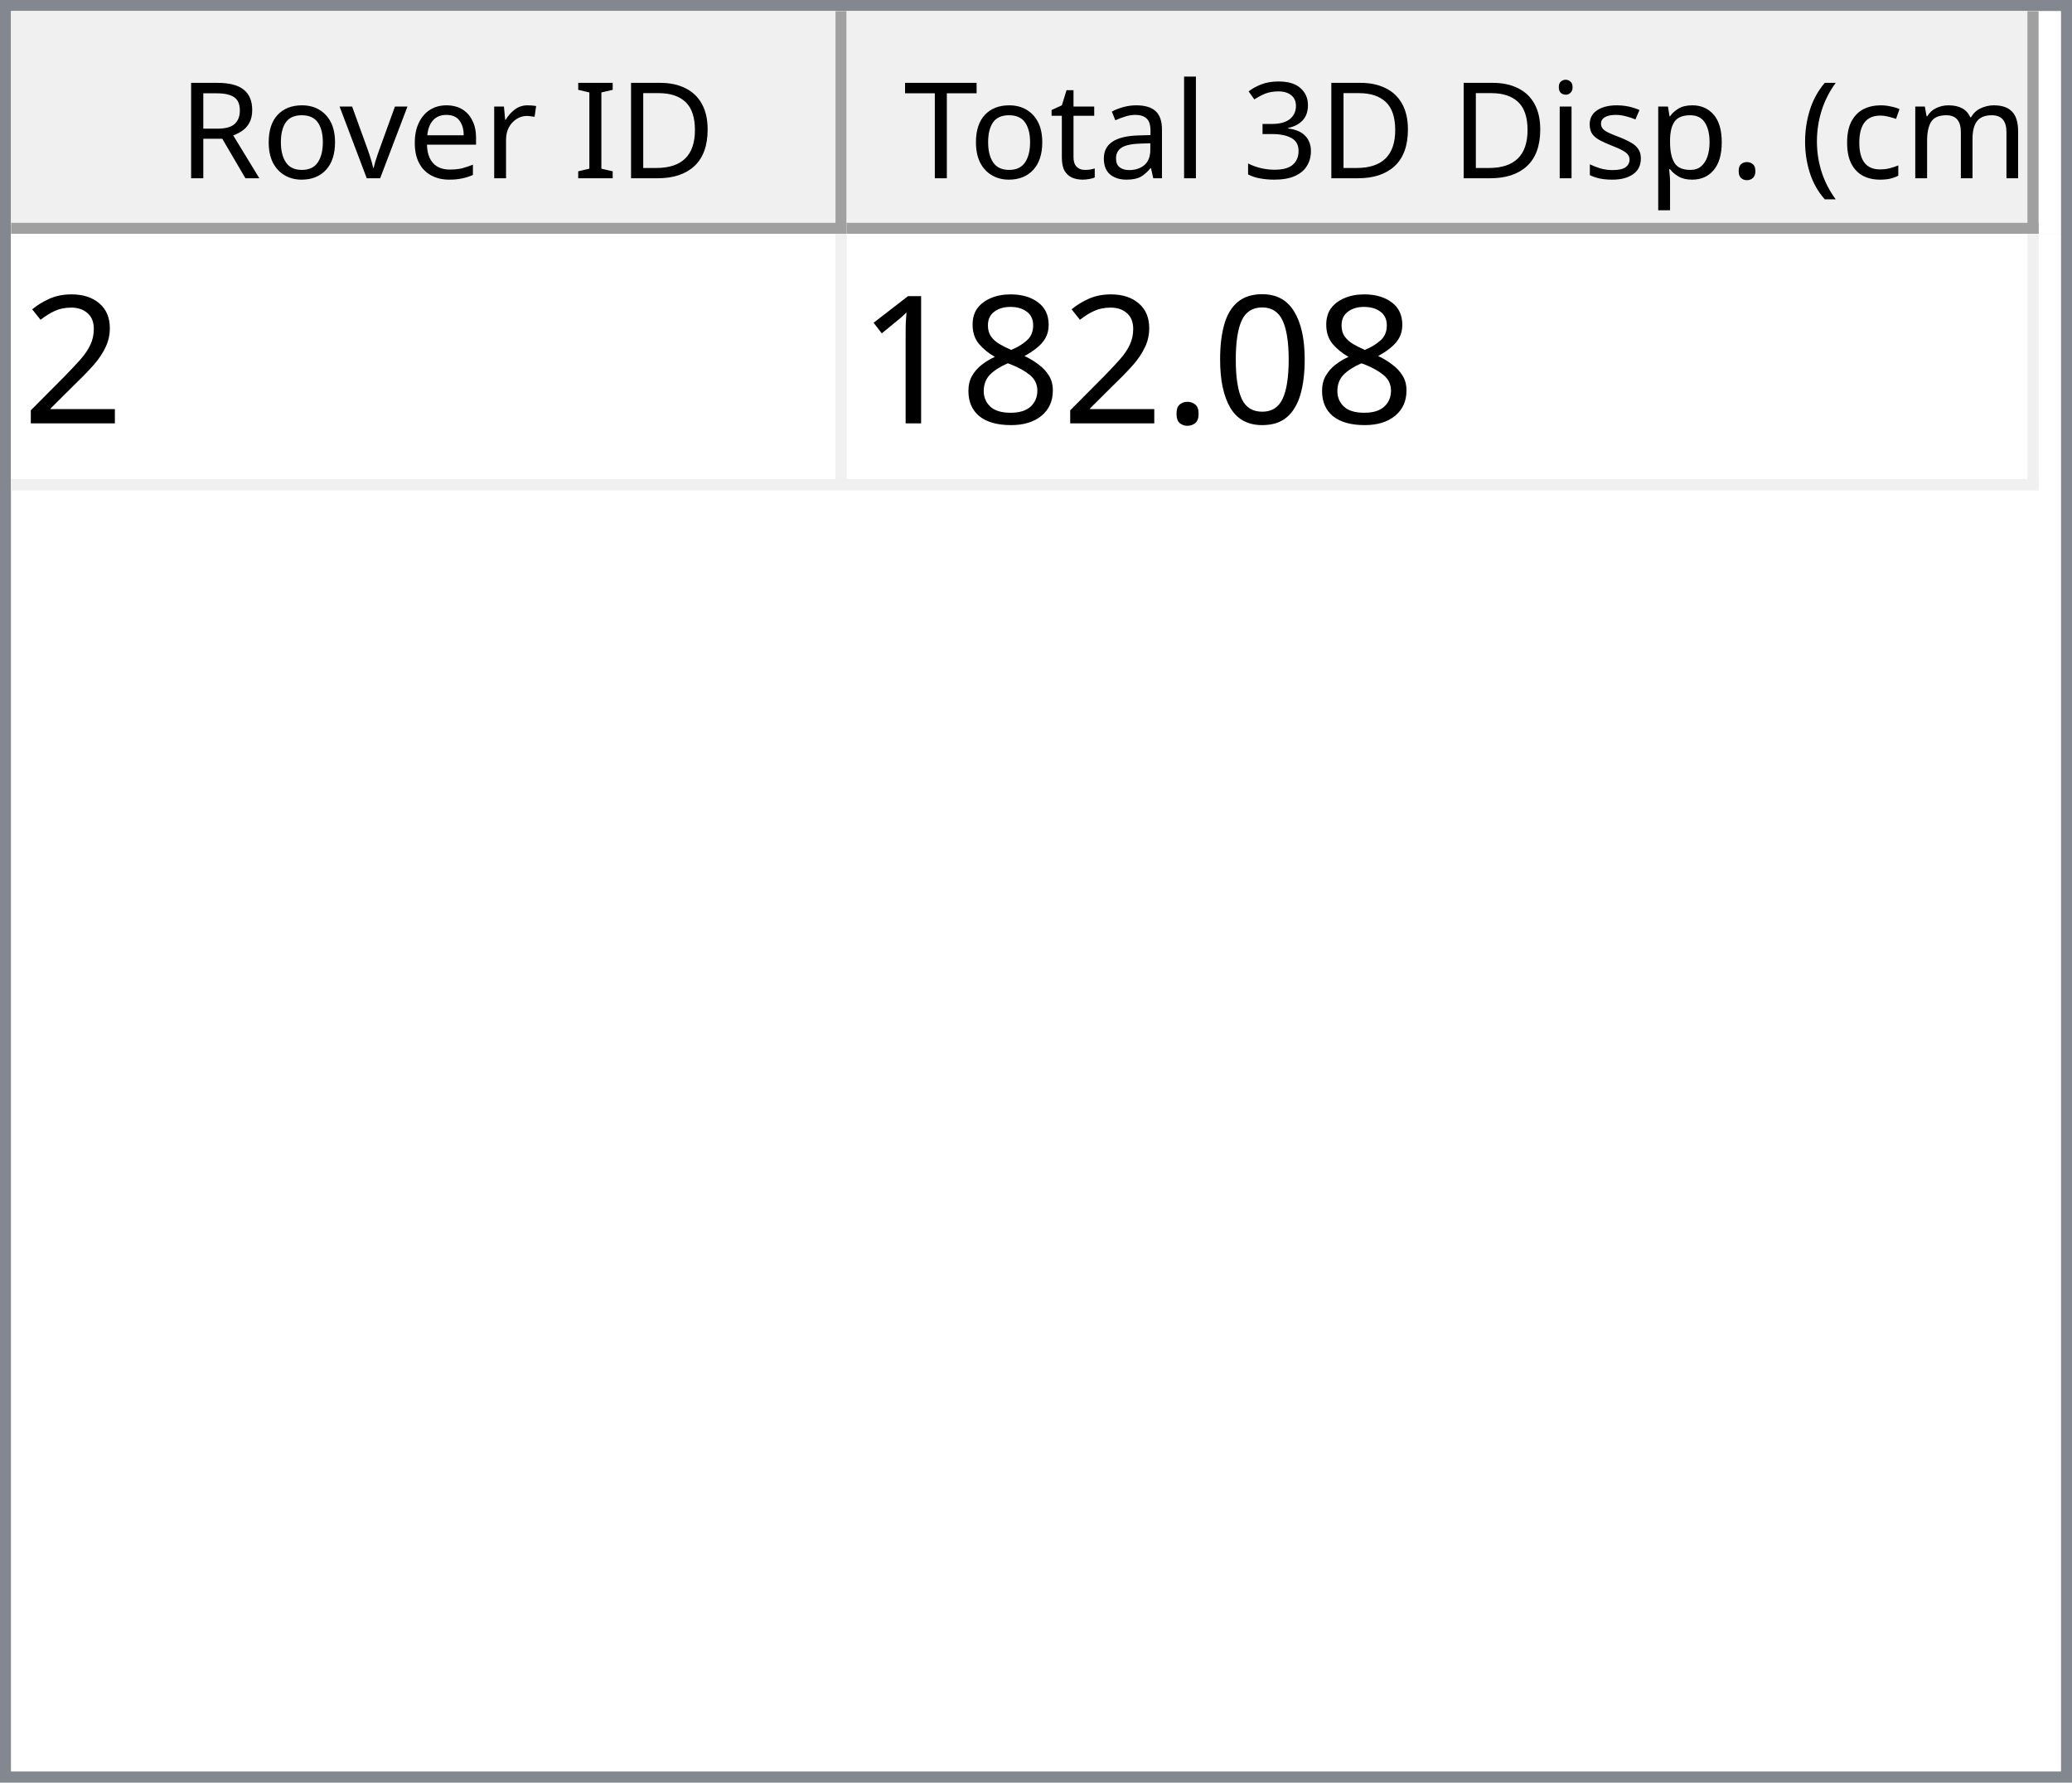
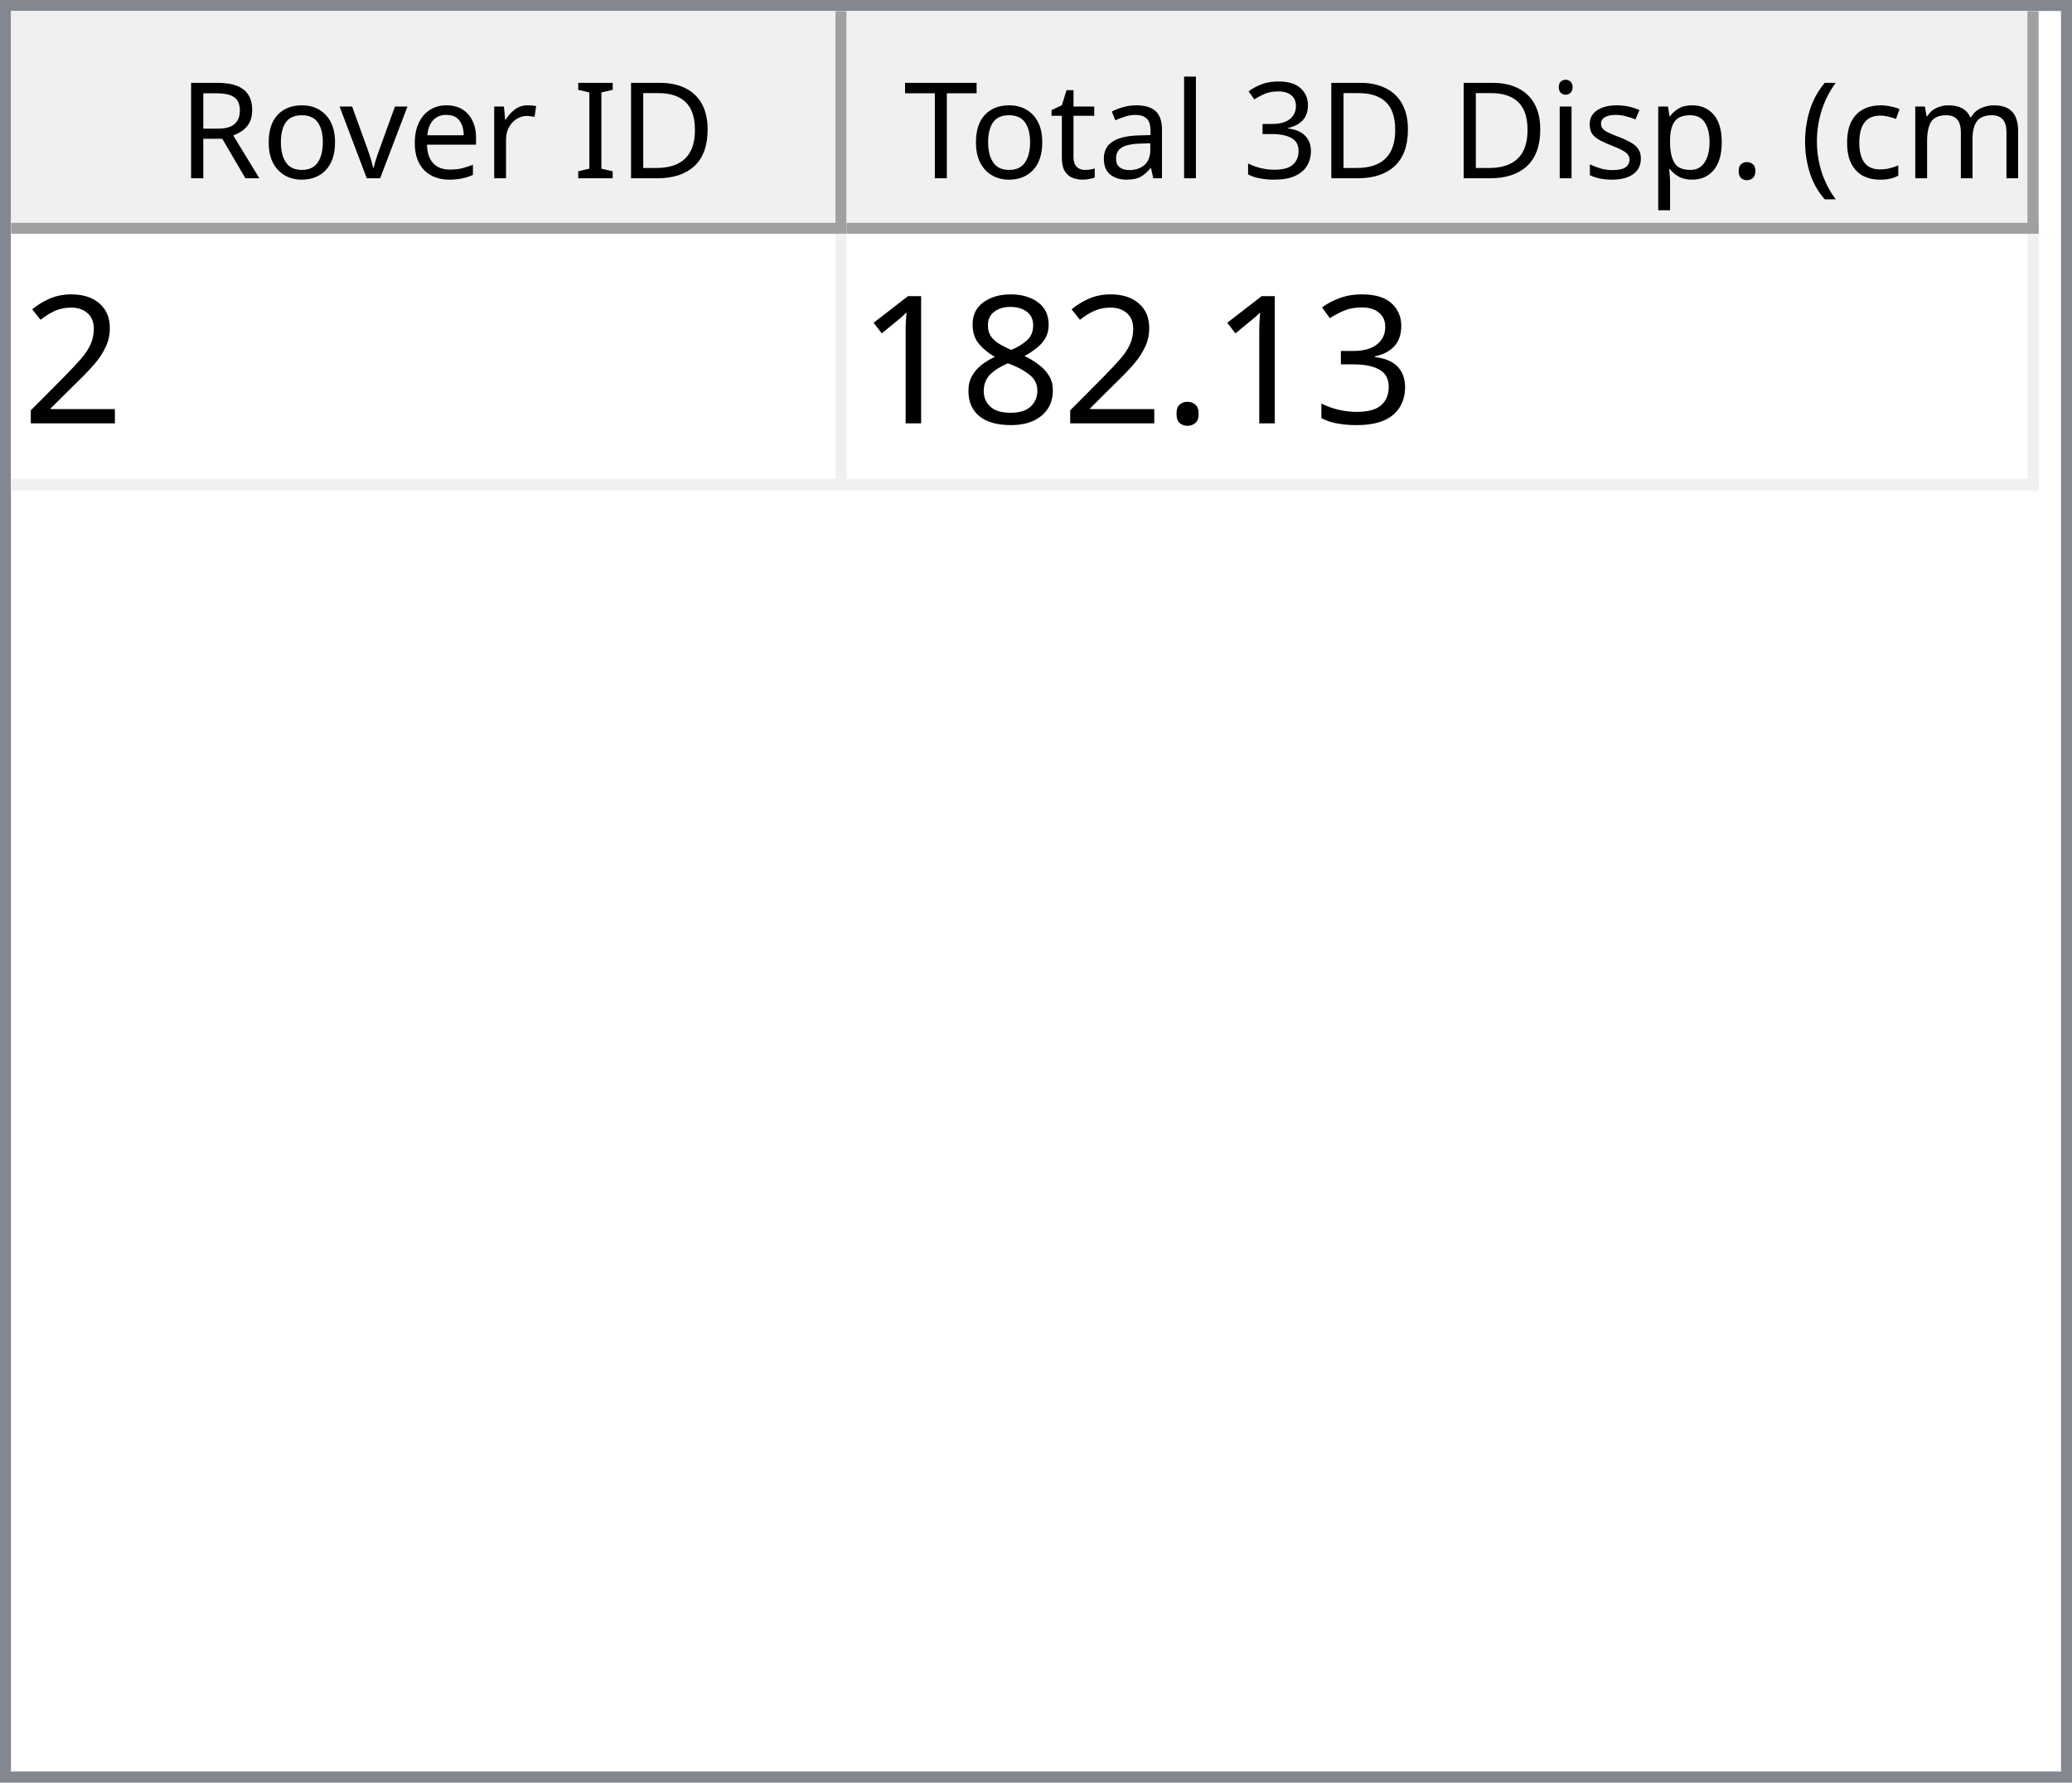
<svg xmlns="http://www.w3.org/2000/svg" style="fill-opacity:1; color-rendering:auto; color-interpolation:auto; text-rendering:auto; stroke:black; stroke-linecap:square; stroke-miterlimit:10; shape-rendering:auto; stroke-opacity:1; fill:black; stroke-dasharray:none; font-weight:normal; stroke-width:1; font-family:'Dialog'; font-style:normal; stroke-linejoin:miter; font-size:12px; stroke-dashoffset:0; image-rendering:auto;" width="186" height="160">
  <defs id="genericDefs" />
  <g>
    <defs id="defs1">
      <clipPath clipPathUnits="userSpaceOnUse" id="clipPath1">
        <path d="M0 0 L186 0 L186 160 L0 160 L0 0 Z" />
      </clipPath>
      <clipPath clipPathUnits="userSpaceOnUse" id="clipPath2">
        <path d="M0 0 L0 160 L186 160 L186 0 Z" />
      </clipPath>
      <clipPath clipPathUnits="userSpaceOnUse" id="clipPath3">
        <path d="M0 0 L0 20 L184 20 L184 0 Z" />
      </clipPath>
      <clipPath clipPathUnits="userSpaceOnUse" id="clipPath4">
        <path d="M0 0 L0 20 L75 20 L75 0 Z" />
      </clipPath>
      <clipPath clipPathUnits="userSpaceOnUse" id="clipPath5">
        <path d="M1 1 L1 19 L74 19 L74 1 Z" />
      </clipPath>
      <clipPath clipPathUnits="userSpaceOnUse" id="clipPath6">
        <path d="M0 0 L0 18 L73 18 L73 0 Z" />
      </clipPath>
      <clipPath clipPathUnits="userSpaceOnUse" id="clipPath7">
        <path d="M-0.5 -0.5 L-0.5 19.5 L74.5 19.5 L74.5 -0.5 Z" />
      </clipPath>
      <clipPath clipPathUnits="userSpaceOnUse" id="clipPath8">
        <path d="M0 0 L0 20 L107 20 L107 0 Z" />
      </clipPath>
      <clipPath clipPathUnits="userSpaceOnUse" id="clipPath9">
        <path d="M1 1 L1 19 L106 19 L106 1 Z" />
      </clipPath>
      <clipPath clipPathUnits="userSpaceOnUse" id="clipPath10">
        <path d="M0 0 L0 18 L105 18 L105 0 Z" />
      </clipPath>
      <clipPath clipPathUnits="userSpaceOnUse" id="clipPath11">
        <path d="M-0.5 -0.5 L-0.5 19.5 L106.5 19.5 L106.5 -0.5 Z" />
      </clipPath>
      <clipPath clipPathUnits="userSpaceOnUse" id="clipPath12">
        <path d="M0 0 L0 138 L184 138 L184 0 Z" />
      </clipPath>
      <clipPath clipPathUnits="userSpaceOnUse" id="clipPath13">
        <path d="M0 0 L0 23 L182 23 L182 0 Z" />
      </clipPath>
      <clipPath clipPathUnits="userSpaceOnUse" id="clipPath14">
        <path d="M-0.5 -0.5 L-0.5 22.5 L181.5 22.5 L181.5 -0.5 Z" />
      </clipPath>
      <clipPath clipPathUnits="userSpaceOnUse" id="clipPath15">
        <path d="M0 0 L0 22 L74 22 L74 0 Z" />
      </clipPath>
      <clipPath clipPathUnits="userSpaceOnUse" id="clipPath16">
        <path d="M0 0 L0 22 L106 22 L106 0 Z" />
      </clipPath>
      <font horiz-adv-x="64.551" id="font1">
        <font-face ascent="107.91" descent="25.098" units-per-em="100" style="font-style:normal; font-family:Segoe UI; font-weight:normal;" />
        <missing-glyph horiz-adv-x="64.551" d="M8.109 0 L8.109 68.266 L56.453 68.266 L56.453 0 L8.109 0 ZM15.328 7.234 L49.219 7.234 L49.219 61.031 L15.328 61.031 L15.328 7.234 Z" />
        <glyph unicode="D" horiz-adv-x="70.117" d="M9.188 0 L9.188 70.016 L28.516 70.016 Q65.531 70.016 65.531 35.891 Q65.531 19.672 55.25 9.836 Q44.969 0 27.734 0 L9.188 0 ZM17.391 62.594 L17.391 7.422 L27.828 7.422 Q41.609 7.422 49.273 14.797 Q56.938 22.172 56.938 35.688 Q56.938 62.594 28.328 62.594 L17.391 62.594 Z" />
        <glyph unicode="I" horiz-adv-x="26.611" d="M17.391 0 L9.188 0 L9.188 70.016 L17.391 70.016 L17.391 0 Z" />
        <glyph unicode=" " horiz-adv-x="27.393" d="" />
        <glyph unicode="r" horiz-adv-x="34.766" d="M34.188 41.891 Q32.078 43.5 28.125 43.5 Q23 43.5 19.555 38.672 Q16.109 33.844 16.109 25.484 L16.109 0 L8.109 0 L8.109 50 L16.109 50 L16.109 39.703 L16.312 39.703 Q18.016 44.969 21.531 47.922 Q25.047 50.875 29.391 50.875 Q32.516 50.875 34.188 50.203 L34.188 41.891 Z" />
        <glyph unicode="e" horiz-adv-x="52.295" d="M48.297 23 L12.984 23 Q13.188 14.656 17.484 10.109 Q21.781 5.562 29.297 5.562 Q37.75 5.562 44.828 11.141 L44.828 3.609 Q38.234 -1.172 27.391 -1.172 Q16.797 -1.172 10.742 5.641 Q4.688 12.453 4.688 24.812 Q4.688 36.469 11.305 43.82 Q17.922 51.172 27.734 51.172 Q37.547 51.172 42.922 44.828 Q48.297 38.484 48.297 27.203 L48.297 23 ZM40.094 29.781 Q40.047 36.719 36.75 40.578 Q33.453 44.438 27.594 44.438 Q21.922 44.438 17.969 40.383 Q14.016 36.328 13.094 29.781 L40.094 29.781 Z" />
        <glyph unicode="v" horiz-adv-x="47.9" d="M47.406 50 L27.484 0 L19.625 0 L0.688 50 L9.469 50 L22.172 13.672 Q23.578 9.672 23.922 6.688 L24.125 6.688 Q24.609 10.453 25.688 13.484 L38.969 50 L47.406 50 Z" />
        <glyph unicode="o" horiz-adv-x="58.594" d="M29 -1.172 Q17.922 -1.172 11.305 5.836 Q4.688 12.844 4.688 24.422 Q4.688 37.016 11.57 44.094 Q18.453 51.172 30.172 51.172 Q41.359 51.172 47.633 44.289 Q53.906 37.406 53.906 25.203 Q53.906 13.234 47.141 6.031 Q40.375 -1.172 29 -1.172 ZM29.594 44.438 Q21.875 44.438 17.383 39.188 Q12.891 33.938 12.891 24.703 Q12.891 15.828 17.43 10.695 Q21.969 5.562 29.594 5.562 Q37.359 5.562 41.531 10.594 Q45.703 15.625 45.703 24.906 Q45.703 34.281 41.531 39.359 Q37.359 44.438 29.594 44.438 Z" />
        <glyph unicode="R" horiz-adv-x="59.814" d="M59.375 0 L49.609 0 L37.891 19.625 Q36.281 22.359 34.766 24.289 Q33.25 26.219 31.664 27.438 Q30.078 28.656 28.25 29.219 Q26.422 29.781 24.125 29.781 L17.391 29.781 L17.391 0 L9.188 0 L9.188 70.016 L30.078 70.016 Q34.672 70.016 38.555 68.867 Q42.438 67.719 45.289 65.375 Q48.141 63.031 49.758 59.547 Q51.375 56.062 51.375 51.375 Q51.375 47.703 50.273 44.656 Q49.172 41.609 47.148 39.211 Q45.125 36.812 42.266 35.133 Q39.406 33.453 35.844 32.516 L35.844 32.328 Q37.594 31.547 38.891 30.547 Q40.188 29.547 41.359 28.18 Q42.531 26.812 43.68 25.078 Q44.828 23.344 46.234 21.047 L59.375 0 ZM17.391 62.594 L17.391 37.203 L28.516 37.203 Q31.594 37.203 34.203 38.133 Q36.812 39.062 38.719 40.797 Q40.625 42.531 41.703 45.047 Q42.781 47.562 42.781 50.688 Q42.781 56.297 39.141 59.445 Q35.5 62.594 28.609 62.594 L17.391 62.594 Z" />
        <glyph unicode=")" horiz-adv-x="30.176" d="M8.297 -15.922 L1.172 -15.922 Q16.406 2.344 16.406 26.812 Q16.406 51.469 1.078 70.016 L8.297 70.016 Q23.531 52.156 23.531 26.703 Q23.531 1.375 8.297 -15.922 Z" />
        <glyph unicode="m" horiz-adv-x="86.133" d="M79.109 0 L71.094 0 L71.094 28.719 Q71.094 37.016 68.531 40.727 Q65.969 44.438 59.906 44.438 Q54.781 44.438 51.195 39.75 Q47.609 35.062 47.609 28.516 L47.609 0 L39.594 0 L39.594 29.688 Q39.594 44.438 28.219 44.438 Q22.953 44.438 19.531 40.016 Q16.109 35.594 16.109 28.516 L16.109 0 L8.109 0 L8.109 50 L16.109 50 L16.109 42.094 L16.312 42.094 Q21.625 51.172 31.844 51.172 Q36.969 51.172 40.773 48.312 Q44.578 45.453 46 40.828 Q51.562 51.172 62.594 51.172 Q79.109 51.172 79.109 30.812 L79.109 0 Z" />
        <glyph unicode="c" horiz-adv-x="46.191" d="M42.188 2.297 Q36.422 -1.172 28.516 -1.172 Q17.828 -1.172 11.258 5.789 Q4.688 12.75 4.688 23.828 Q4.688 36.188 11.766 43.68 Q18.844 51.172 30.672 51.172 Q37.25 51.172 42.281 48.734 L42.281 40.531 Q36.719 44.438 30.375 44.438 Q22.703 44.438 17.797 38.945 Q12.891 33.453 12.891 24.516 Q12.891 15.719 17.508 10.641 Q22.125 5.562 29.891 5.562 Q36.422 5.562 42.188 9.906 L42.188 2.297 Z" />
        <glyph unicode="(" horiz-adv-x="30.176" d="M29.109 -15.922 L21.969 -15.922 Q6.844 1.375 6.844 26.703 Q6.844 52.156 21.969 70.016 L29.203 70.016 Q13.875 51.469 13.875 26.812 Q13.875 2.344 29.109 -15.922 Z" />
        <glyph unicode="." horiz-adv-x="21.68" d="M10.891 -1.078 Q8.641 -1.078 7.055 0.539 Q5.469 2.156 5.469 4.391 Q5.469 6.641 7.055 8.273 Q8.641 9.906 10.891 9.906 Q13.188 9.906 14.797 8.273 Q16.406 6.641 16.406 4.391 Q16.406 2.156 14.797 0.539 Q13.188 -1.078 10.891 -1.078 Z" />
        <glyph unicode="p" horiz-adv-x="58.789" d="M16.312 7.234 L16.109 7.234 L16.109 -23 L8.109 -23 L8.109 50 L16.109 50 L16.109 41.219 L16.312 41.219 Q22.219 51.172 33.594 51.172 Q43.266 51.172 48.688 44.461 Q54.109 37.75 54.109 26.469 Q54.109 13.922 48 6.375 Q41.891 -1.172 31.297 -1.172 Q21.578 -1.172 16.312 7.234 ZM16.109 27.391 L16.109 20.406 Q16.109 14.203 20.141 9.883 Q24.172 5.562 30.375 5.562 Q37.641 5.562 41.773 11.133 Q45.906 16.703 45.906 26.609 Q45.906 34.969 42.047 39.703 Q38.188 44.438 31.594 44.438 Q24.609 44.438 20.359 39.578 Q16.109 34.719 16.109 27.391 Z" />
        <glyph unicode="s" horiz-adv-x="42.432" d="M5.078 1.812 L5.078 10.406 Q11.625 5.562 19.484 5.562 Q30.031 5.562 30.031 12.594 Q30.031 14.594 29.125 15.992 Q28.219 17.391 26.68 18.461 Q25.141 19.531 23.07 20.383 Q21 21.234 18.609 22.172 Q15.281 23.484 12.766 24.828 Q10.25 26.172 8.57 27.859 Q6.891 29.547 6.031 31.695 Q5.172 33.844 5.172 36.719 Q5.172 40.234 6.789 42.945 Q8.406 45.656 11.086 47.484 Q13.766 49.312 17.211 50.242 Q20.656 51.172 24.312 51.172 Q30.812 51.172 35.938 48.922 L35.938 40.828 Q30.422 44.438 23.25 44.438 Q21 44.438 19.195 43.922 Q17.391 43.406 16.094 42.477 Q14.797 41.547 14.086 40.258 Q13.375 38.969 13.375 37.406 Q13.375 35.453 14.086 34.133 Q14.797 32.812 16.164 31.789 Q17.531 30.766 19.484 29.938 Q21.438 29.109 23.922 28.125 Q27.25 26.859 29.883 25.516 Q32.516 24.172 34.375 22.484 Q36.234 20.797 37.234 18.602 Q38.234 16.406 38.234 13.375 Q38.234 9.672 36.602 6.938 Q34.969 4.203 32.234 2.398 Q29.5 0.594 25.93 -0.289 Q22.359 -1.172 18.453 -1.172 Q10.75 -1.172 5.078 1.812 Z" />
        <glyph unicode="i" horiz-adv-x="24.219" d="M12.203 62.703 Q10.062 62.703 8.547 64.164 Q7.031 65.625 7.031 67.875 Q7.031 70.125 8.547 71.609 Q10.062 73.094 12.203 73.094 Q14.406 73.094 15.945 71.609 Q17.484 70.125 17.484 67.875 Q17.484 65.719 15.945 64.211 Q14.406 62.703 12.203 62.703 ZM16.109 0 L8.109 0 L8.109 50 L16.109 50 L16.109 0 Z" />
        <glyph unicode="3" horiz-adv-x="53.906" d="M46.531 19.828 Q46.531 15.094 44.75 11.211 Q42.969 7.328 39.719 4.57 Q36.469 1.812 31.93 0.297 Q27.391 -1.219 21.922 -1.219 Q11.922 -1.219 6 2.594 L6 11.188 Q13.094 5.609 22.219 5.609 Q25.875 5.609 28.828 6.539 Q31.781 7.469 33.906 9.227 Q36.031 10.984 37.18 13.477 Q38.328 15.969 38.328 19.094 Q38.328 32.812 18.797 32.812 L12.984 32.812 L12.984 39.594 L18.5 39.594 Q35.797 39.594 35.797 52.484 Q35.797 64.406 22.609 64.406 Q15.188 64.406 8.688 59.422 L8.688 67.188 Q15.375 71.188 24.609 71.188 Q29 71.188 32.57 69.969 Q36.141 68.75 38.68 66.555 Q41.219 64.359 42.609 61.281 Q44 58.203 44 54.5 Q44 40.672 30.031 36.719 L30.031 36.531 Q33.594 36.141 36.625 34.797 Q39.656 33.453 41.852 31.305 Q44.047 29.156 45.289 26.25 Q46.531 23.344 46.531 19.828 Z" />
        <glyph unicode="l" horiz-adv-x="24.219" d="M16.109 0 L8.109 0 L8.109 74.031 L16.109 74.031 L16.109 0 Z" />
        <glyph unicode="a" horiz-adv-x="50.879" d="M43.891 0 L35.891 0 L35.891 7.812 L35.688 7.812 Q30.469 -1.172 20.312 -1.172 Q12.844 -1.172 8.617 2.781 Q4.391 6.734 4.391 13.281 Q4.391 27.297 20.906 29.594 L35.891 31.688 Q35.891 44.438 25.594 44.438 Q16.547 44.438 9.281 38.281 L9.281 46.484 Q16.656 51.172 26.266 51.172 Q43.891 51.172 43.891 32.516 L43.891 0 ZM35.891 25.297 L23.828 23.641 Q18.266 22.859 15.43 20.875 Q12.594 18.891 12.594 13.875 Q12.594 10.203 15.211 7.883 Q17.828 5.562 22.172 5.562 Q28.125 5.562 32.008 9.742 Q35.891 13.922 35.891 20.312 L35.891 25.297 Z" />
        <glyph unicode="t" horiz-adv-x="33.887" d="M31.297 0.484 Q28.469 -1.078 23.828 -1.078 Q10.688 -1.078 10.688 13.578 L10.688 43.172 L2.094 43.172 L2.094 50 L10.688 50 L10.688 62.203 L18.703 64.797 L18.703 50 L31.297 50 L31.297 43.172 L18.703 43.172 L18.703 14.984 Q18.703 9.969 20.414 7.82 Q22.125 5.672 26.078 5.672 Q29.109 5.672 31.297 7.328 L31.297 0.484 Z" />
        <glyph unicode="T" horiz-adv-x="52.393" d="M50.594 62.594 L30.375 62.594 L30.375 0 L22.172 0 L22.172 62.594 L2 62.594 L2 70.016 L50.594 70.016 L50.594 62.594 Z" />
      </font>
      <font horiz-adv-x="75.0" id="font2">
        <font-face ascent="100.537" descent="21.973" units-per-em="100" style="font-style:normal; font-family:sans-serif; font-weight:normal;" />
        <missing-glyph horiz-adv-x="75.0" d="M12.5 0 L12.5 62.5 L62.5 62.5 L62.5 0 L12.5 0 ZM14.062 1.562 L60.938 1.562 L60.938 60.938 L14.062 60.938 L14.062 1.562 Z" />
        <glyph unicode="2" horiz-adv-x="55.615" d="M50.344 8.453 L50.344 0 L3.031 0 Q2.938 3.172 4.047 6.109 Q5.859 10.938 9.836 15.625 Q13.812 20.312 21.344 26.469 Q33.016 36.031 37.117 41.625 Q41.219 47.219 41.219 52.203 Q41.219 57.422 37.477 61.008 Q33.734 64.594 27.734 64.594 Q21.391 64.594 17.578 60.789 Q13.766 56.984 13.719 50.25 L4.688 51.172 Q5.609 61.281 11.664 66.578 Q17.719 71.875 27.938 71.875 Q38.234 71.875 44.242 66.164 Q50.25 60.453 50.25 52 Q50.25 47.703 48.492 43.555 Q46.734 39.406 42.656 34.812 Q38.578 30.219 29.109 22.219 Q21.188 15.578 18.945 13.211 Q16.703 10.844 15.234 8.453 L50.344 8.453 Z" />
-         <glyph unicode="0" horiz-adv-x="55.615" d="M4.156 35.297 Q4.156 48 6.766 55.742 Q9.375 63.484 14.523 67.68 Q19.672 71.875 27.484 71.875 Q33.25 71.875 37.594 69.555 Q41.938 67.234 44.773 62.867 Q47.609 58.5 49.219 52.227 Q50.828 45.953 50.828 35.297 Q50.828 22.703 48.242 14.969 Q45.656 7.234 40.508 3.008 Q35.359 -1.219 27.484 -1.219 Q17.141 -1.219 11.234 6.203 Q4.156 15.141 4.156 35.297 ZM13.188 35.297 Q13.188 17.672 17.312 11.836 Q21.438 6 27.484 6 Q33.547 6 37.672 11.859 Q41.797 17.719 41.797 35.297 Q41.797 52.984 37.672 58.789 Q33.547 64.594 27.391 64.594 Q21.344 64.594 17.719 59.469 Q13.188 52.938 13.188 35.297 Z" />
+         <glyph unicode="3" horiz-adv-x="55.615" d="M4.203 18.891 L12.984 20.062 Q14.5 12.594 18.141 9.297 Q21.781 6 27 6 Q33.203 6 37.477 10.297 Q41.75 14.594 41.75 20.953 Q41.75 27 37.797 30.93 Q33.844 34.859 27.734 34.859 Q25.25 34.859 21.531 33.891 L22.516 41.609 Q23.391 41.5 23.922 41.5 Q29.547 41.5 34.039 44.43 Q38.531 47.359 38.531 53.469 Q38.531 58.297 35.258 61.477 Q31.984 64.656 26.812 64.656 Q21.688 64.656 18.266 61.43 Q14.844 58.203 13.875 51.766 L5.078 53.328 Q6.688 62.156 12.398 67.016 Q18.109 71.875 26.609 71.875 Q32.469 71.875 37.398 69.359 Q42.328 66.844 44.945 62.5 Q47.562 58.156 47.562 53.266 Q47.562 48.641 45.07 44.828 Q42.578 41.016 37.703 38.766 Q44.047 37.312 47.562 32.695 Q51.078 28.078 51.078 21.141 Q51.078 11.766 44.242 5.25 Q37.406 -1.266 26.953 -1.266 Q17.531 -1.266 11.305 4.352 Q5.078 9.969 4.203 18.891 Z" />
        <glyph unicode="." horiz-adv-x="27.783" d="M9.078 0 L9.078 10.016 L19.094 10.016 L19.094 0 L9.078 0 Z" />
        <glyph unicode="8" horiz-adv-x="55.615" d="M17.672 38.812 Q12.203 40.828 9.57 44.539 Q6.938 48.25 6.938 53.422 Q6.938 61.234 12.555 66.555 Q18.172 71.875 27.484 71.875 Q36.859 71.875 42.578 66.43 Q48.297 60.984 48.297 53.172 Q48.297 48.188 45.68 44.508 Q43.062 40.828 37.75 38.812 Q44.344 36.672 47.781 31.883 Q51.219 27.094 51.219 20.453 Q51.219 11.281 44.727 5.031 Q38.234 -1.219 27.641 -1.219 Q17.047 -1.219 10.547 5.055 Q4.047 11.328 4.047 20.703 Q4.047 27.688 7.594 32.398 Q11.141 37.109 17.672 38.812 ZM15.922 53.719 Q15.922 48.641 19.195 45.414 Q22.469 42.188 27.688 42.188 Q32.766 42.188 36.016 45.383 Q39.266 48.578 39.266 53.219 Q39.266 58.062 35.914 61.359 Q32.562 64.656 27.594 64.656 Q22.562 64.656 19.242 61.43 Q15.922 58.203 15.922 53.719 ZM13.094 20.656 Q13.094 16.891 14.875 13.375 Q16.656 9.859 20.172 7.93 Q23.688 6 27.734 6 Q34.031 6 38.133 10.055 Q42.234 14.109 42.234 20.359 Q42.234 26.703 38.016 30.859 Q33.797 35.016 27.438 35.016 Q21.234 35.016 17.164 30.914 Q13.094 26.812 13.094 20.656 Z" />
        <glyph unicode="1" horiz-adv-x="55.615" d="M37.25 0 L28.469 0 L28.469 56 Q25.297 52.984 20.141 49.953 Q14.984 46.922 10.891 45.406 L10.891 53.906 Q18.266 57.375 23.781 62.305 Q29.297 67.234 31.594 71.875 L37.25 71.875 L37.25 0 Z" />
      </font>
    </defs>
    <g style="fill:white; stroke:white;">
      <rect x="0" y="0" width="186" style="clip-path:url(#clipPath1); stroke:none;" height="160" />
    </g>
    <g style="fill:white; text-rendering:optimizeSpeed; color-rendering:optimizeSpeed; image-rendering:optimizeSpeed; shape-rendering:crispEdges; stroke:white; color-interpolation:sRGB;">
      <rect x="0" width="186" height="160" y="0" style="stroke:none;" />
      <path style="stroke:none;" d="M0 160 L186 160 L186 0 L0 0 Z" />
    </g>
    <g style="fill:rgb(240,240,240); font-family:'Segoe UI'; stroke:rgb(240,240,240);">
      <rect x="0" y="0" width="186" style="clip-path:url(#clipPath2); stroke:none;" height="160" />
    </g>
    <g style="fill:rgb(130,135,144); font-family:'Segoe UI'; stroke:rgb(130,135,144);">
      <path d="M0 0 L186 0 L186 160 L0 160 L0 0 ZM1 1 L185 1 L185 159 L1 159 L1 1 Z" style="fill-rule:evenodd; clip-path:url(#clipPath2); stroke:none;" />
    </g>
    <g style="fill:white; font-family:'Segoe UI'; stroke:white;" transform="translate(1,1)">
      <rect x="0" y="0" width="184" style="clip-path:url(#clipPath3); stroke:none;" height="20" />
    </g>
    <g style="fill:rgb(240,240,240); font-family:'Segoe UI'; stroke:rgb(240,240,240);" transform="translate(1,1)">
      <rect x="0" y="0" width="75" style="clip-path:url(#clipPath4); stroke:none;" height="20" />
    </g>
    <g style="font-family:'Segoe UI';" transform="translate(2,2)">
      <text x="14" xml:space="preserve" y="14" style="clip-path:url(#clipPath6); stroke:none;">Rover ID</text>
    </g>
    <g style="fill:rgb(160,160,160); font-family:'Segoe UI'; stroke:rgb(160,160,160); stroke-linejoin:bevel;" transform="translate(1.5,1.5)">
      <line x1="74" x2="74" y1="0" style="fill:none; clip-path:url(#clipPath7);" y2="19" />
    </g>
    <g style="fill:rgb(160,160,160); font-family:'Segoe UI'; stroke:rgb(160,160,160); stroke-linejoin:bevel;" transform="matrix(1,0,0,1,1,1) translate(0.5,0.5)">
      <line x1="0" x2="74" y1="19" style="fill:none; clip-path:url(#clipPath7);" y2="19" />
    </g>
    <g style="fill:rgb(240,240,240); font-family:'Segoe UI'; stroke:rgb(240,240,240);" transform="translate(76,1)">
      <rect x="0" y="0" width="107" style="clip-path:url(#clipPath8); stroke:none;" height="20" />
    </g>
    <g style="font-family:'Segoe UI';" transform="translate(77,2)">
      <text x="1" xml:space="preserve" y="14" style="clip-path:url(#clipPath10); stroke:none;"> Total 3D Disp. (cm)</text>
    </g>
    <g style="fill:rgb(160,160,160); font-family:'Segoe UI'; stroke:rgb(160,160,160); stroke-linejoin:bevel;" transform="translate(76.5,1.5)">
      <line x1="106" x2="106" y1="0" style="fill:none; clip-path:url(#clipPath11);" y2="19" />
    </g>
    <g style="fill:rgb(160,160,160); font-family:'Segoe UI'; stroke:rgb(160,160,160); stroke-linejoin:bevel;" transform="matrix(1,0,0,1,76,1) translate(0.5,0.5)">
      <line x1="0" x2="106" y1="19" style="fill:none; clip-path:url(#clipPath11);" y2="19" />
    </g>
    <g style="fill:white; font-family:'Segoe UI'; stroke:white;" transform="translate(1,21)">
      <rect x="0" y="0" width="184" style="clip-path:url(#clipPath12); stroke:none;" height="138" />
    </g>
    <g style="fill:rgb(240,240,240); font-size:16px; font-family:sans-serif; stroke:rgb(240,240,240);" transform="translate(1,21)">
      <rect x="0" y="0" width="182" style="clip-path:url(#clipPath13); stroke:none;" height="23" />
      <line transform="translate(0.5,0.5)" x1="0" x2="181" y1="22" style="clip-path:url(#clipPath14); fill:none; stroke-linejoin:bevel;" y2="22" />
    </g>
    <g transform="matrix(1,0,0,1,1,21) translate(0.5,0.5)" style="fill:rgb(240,240,240); font-size:16px; font-family:sans-serif; stroke:rgb(240,240,240); stroke-linejoin:bevel;">
      <line x1="74" x2="74" y1="0" style="fill:none; clip-path:url(#clipPath14);" y2="22" />
    </g>
    <g transform="matrix(1,0,0,1,1,21) translate(0.5,0.5)" style="fill:rgb(240,240,240); font-size:16px; font-family:sans-serif; stroke:rgb(240,240,240); stroke-linejoin:bevel;">
      <line x1="181" x2="181" y1="0" style="fill:none; clip-path:url(#clipPath14);" y2="22" />
    </g>
    <g style="fill:white; font-size:16px; font-family:sans-serif; stroke:white;" transform="matrix(1,0,0,1,1,21)">
      <rect x="0" y="0" width="74" style="clip-path:url(#clipPath15); stroke:none;" height="22" />
      <text x="1" y="17" style="fill:black; clip-path:url(#clipPath15); stroke:none;" xml:space="preserve">2</text>
    </g>
    <g style="fill:white; font-size:16px; font-family:sans-serif; stroke:white;" transform="matrix(1,0,0,1,1,21) translate(75,0)">
      <rect x="0" y="0" width="106" style="clip-path:url(#clipPath16); stroke:none;" height="22" />
-       <text x="1" y="17" style="fill:black; clip-path:url(#clipPath16); stroke:none;" xml:space="preserve">182.08</text>
+       <text x="1" y="17" style="fill:black; clip-path:url(#clipPath16); stroke:none;" xml:space="preserve">182.13</text>
    </g>
  </g>
</svg>
